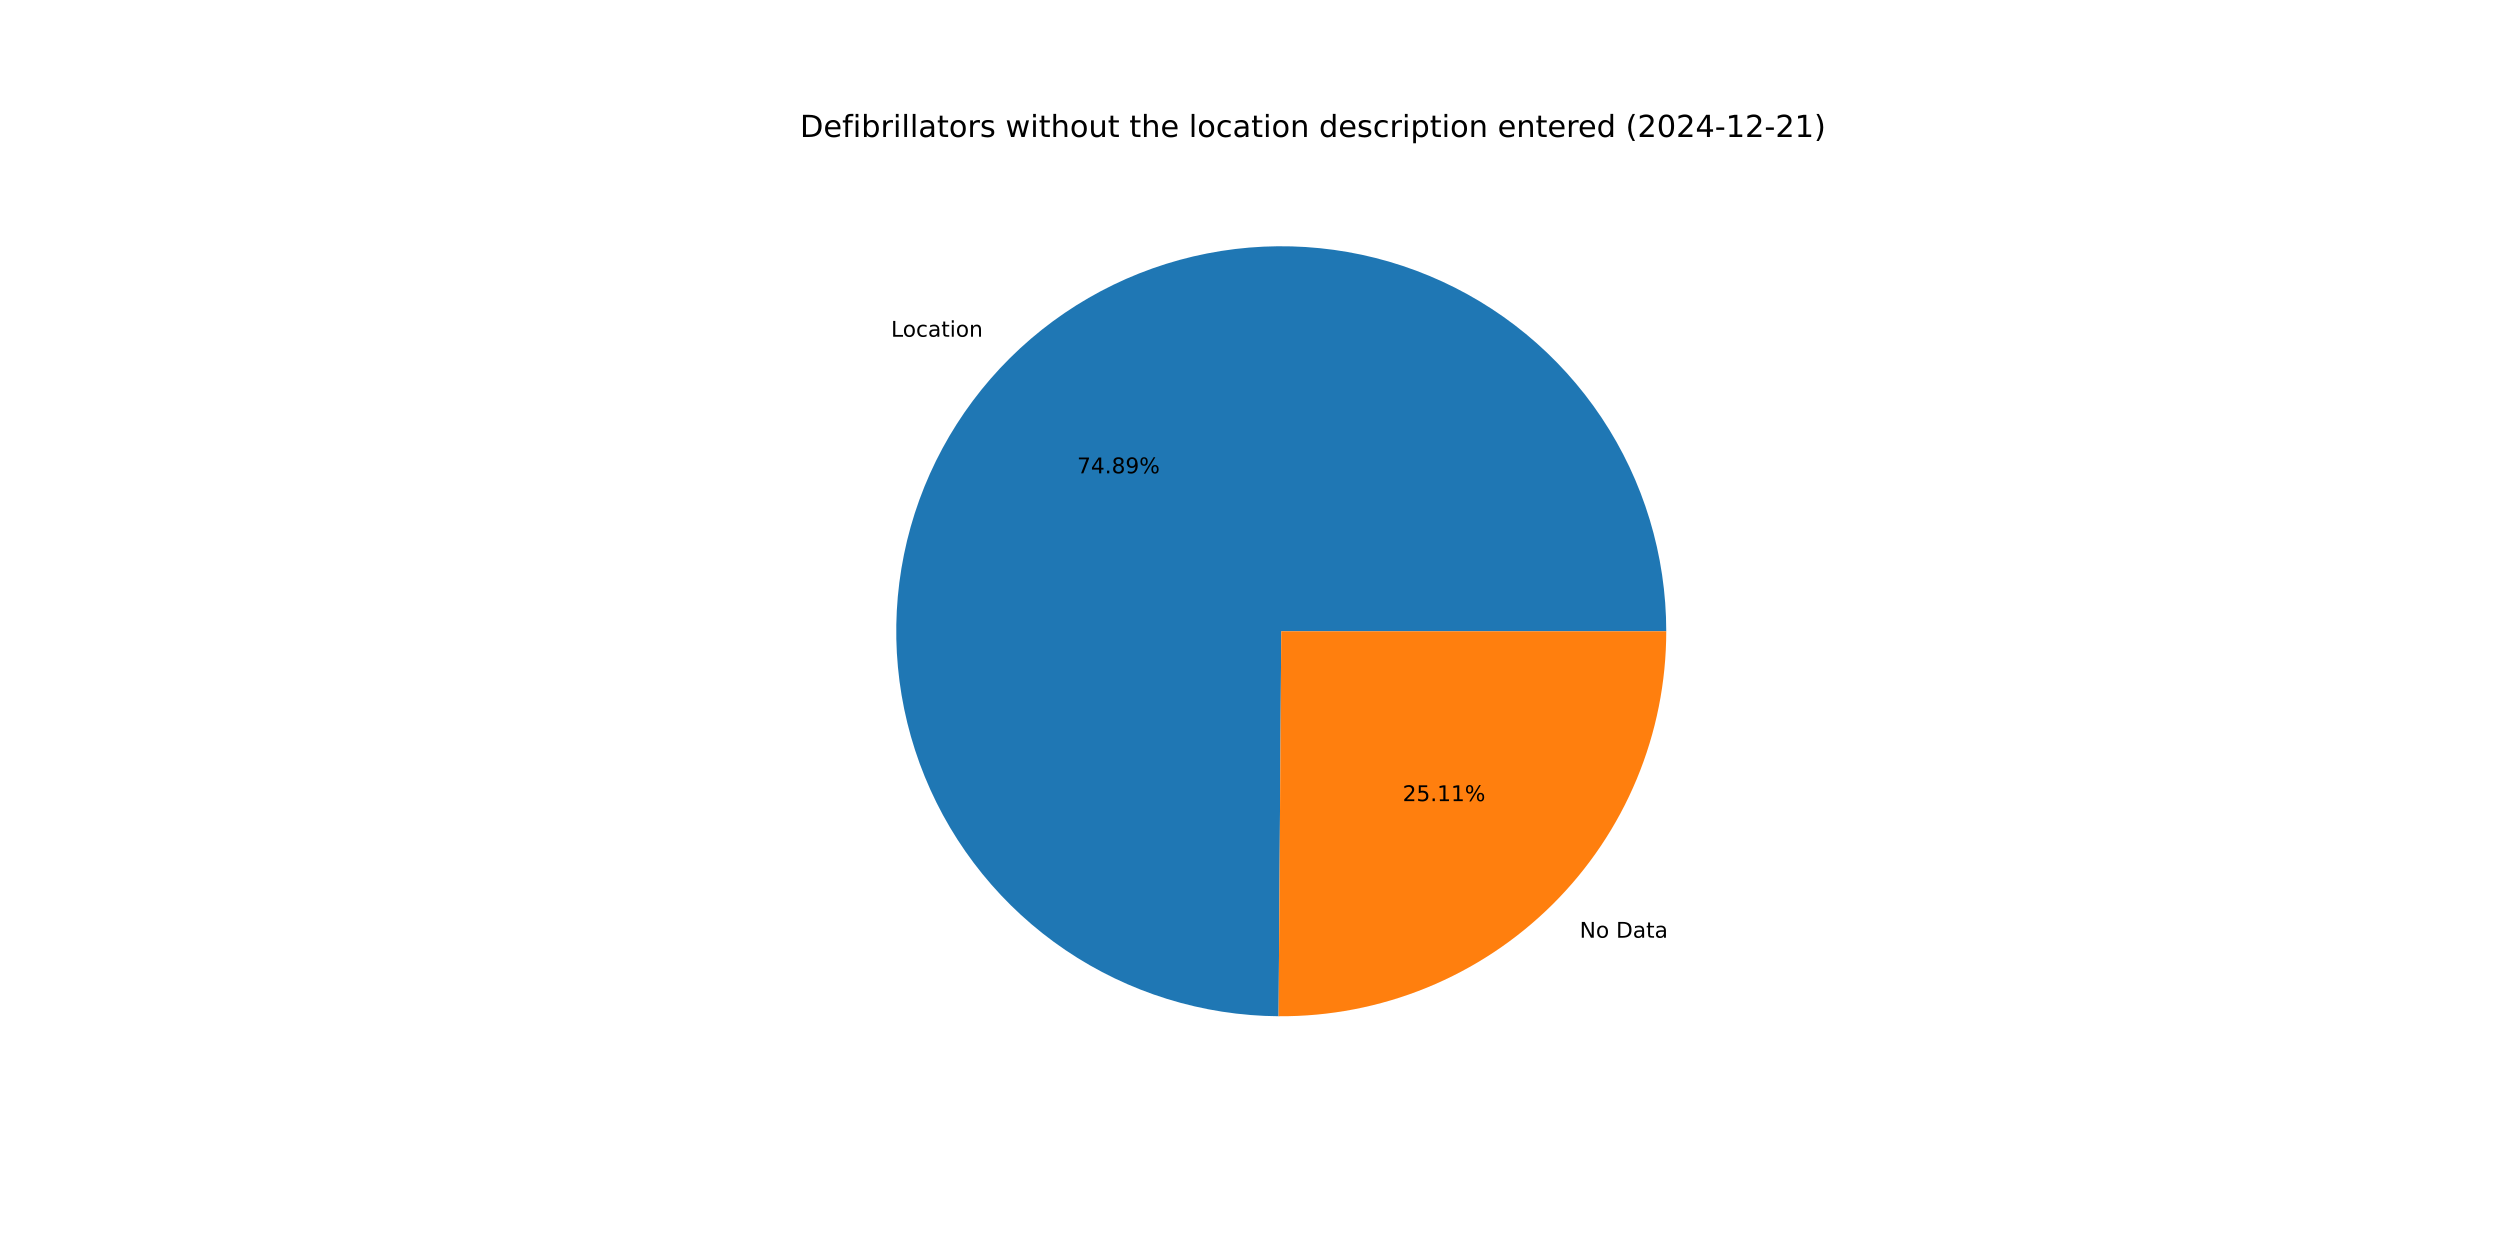
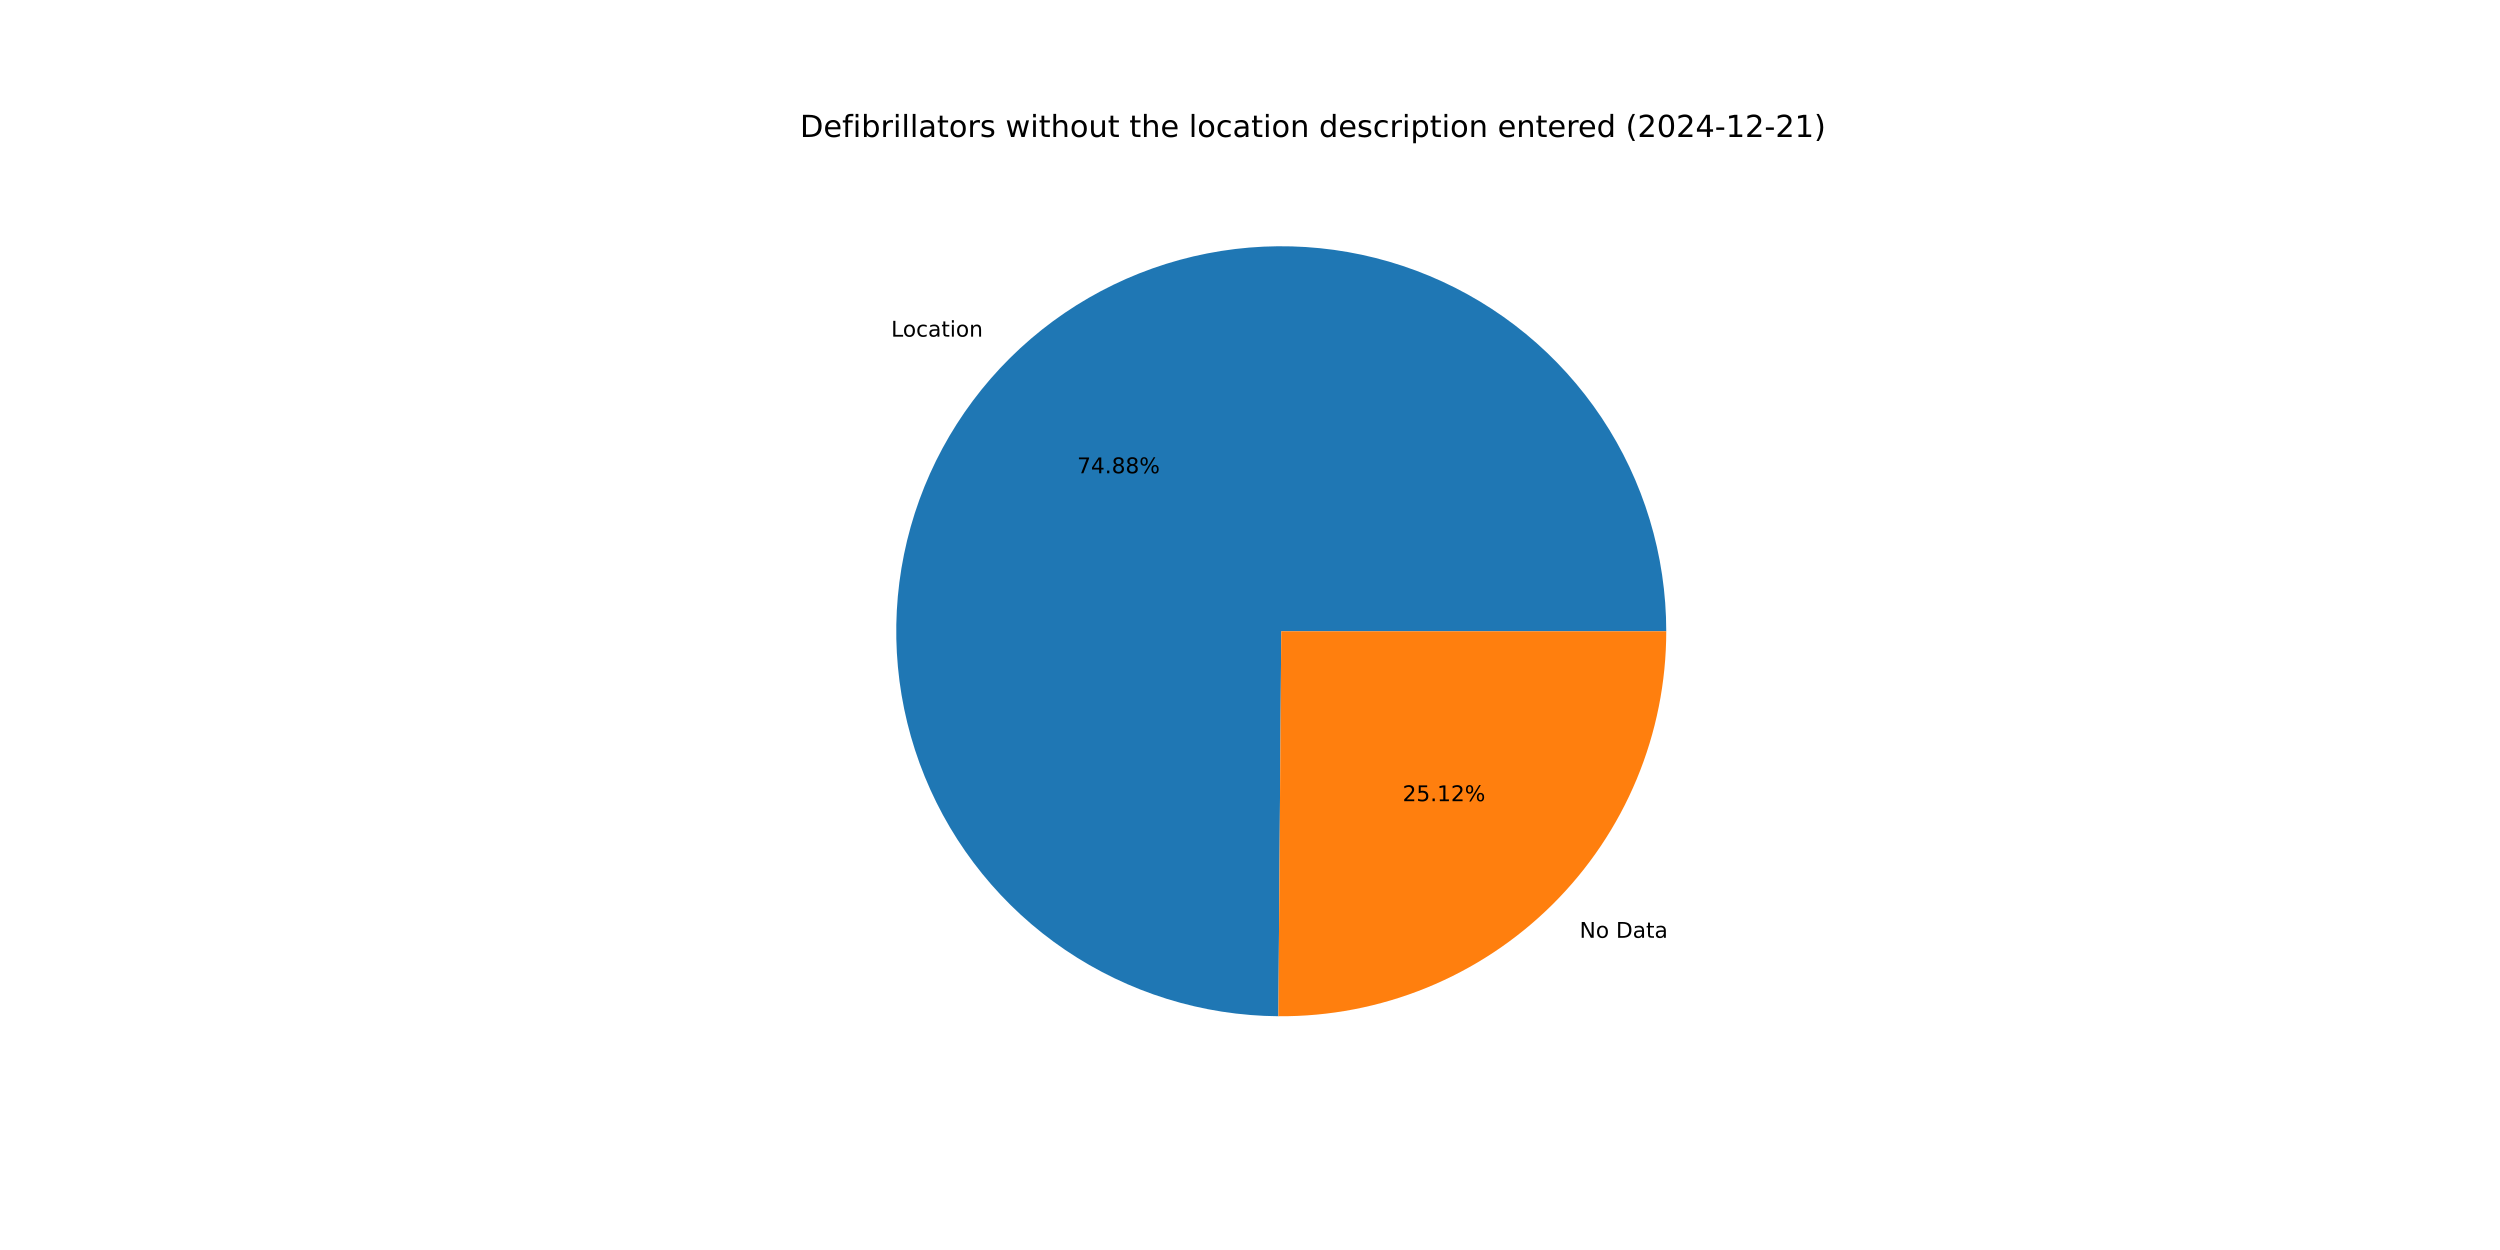
<svg xmlns="http://www.w3.org/2000/svg" xmlns:xlink="http://www.w3.org/1999/xlink" width="1152pt" height="576pt" viewBox="0 0 1152 576" version="1.1">
  <defs>
    <style type="text/css">*{stroke-linejoin: round; stroke-linecap: butt}</style>
  </defs>
  <g id="figure_1">
    <g id="patch_1">
      <path d="M 0 576  L 1152 576  L 1152 0  L 0 0  z " style="fill: #ffffff" />
    </g>
    <g id="axes_1">
      <g id="patch_2">
-         <path d="M 767.808 290.88  C 767.808 255.849 757.432 221.59 737.995 192.445  C 718.557 163.301 690.916 140.556 658.575 127.094  C 626.233 113.632 590.617 110.046 556.241 116.792  C 521.865 123.537 490.245 140.315 465.389 165  C 440.532 189.685 423.535 221.188 416.552 255.517  C 409.569 289.845 412.908 325.485 426.146 357.919  C 439.384 390.353 461.936 418.151 490.945 437.789  C 519.954 457.428 554.141 468.041 589.171 468.284  L 590.4 290.88  z " style="fill: #1f77b4" />
+         <path d="M 767.808 290.88  C 767.808 255.853 757.434 221.598 738.002 192.455  C 718.569 163.313 690.934 140.569 658.598 127.104  C 626.262 113.639 590.651 110.047 556.278 116.784  C 521.905 123.521 490.285 140.29 465.424 164.965  C 440.564 189.64 423.559 221.134 416.565 255.456  C 409.571 289.777 412.895 325.414 426.118 357.85  C 439.34 390.285 461.877 418.09 490.873 437.74  C 519.869 457.391 554.045 468.021 589.072 468.283  L 590.4 290.88  z " style="fill: #1f77b4" />
      </g>
      <g id="patch_3">
-         <path d="M 589.171 468.284  C 612.571 468.446 635.773 463.977 657.439 455.134  C 679.104 446.292 698.807 433.249 715.411 416.76  C 732.015 400.271 745.193 380.658 754.186 359.055  C 763.178 337.451 767.808 314.28 767.808 290.88  L 590.4 290.88  z " style="fill: #ff7f0e" />
+         <path d="M 589.072 468.283  C 612.48 468.458 635.693 463.999 657.37 455.162  C 679.046 446.326 698.762 433.286 715.376 416.795  C 731.99 400.305 745.178 380.688 754.176 359.078  C 763.175 337.468 767.808 314.289 767.808 290.88  L 590.4 290.88  z " style="fill: #ff7f0e" />
      </g>
      <g id="matplotlib.axis_1" />
      <g id="matplotlib.axis_2" />
      <g id="text_1">
-         <g transform="translate(410.5908 155.1713) scale(0.1 -0.1)">
+         <g transform="translate(410.6296 155.1327) scale(0.1 -0.1)">
          <defs>
            <path id="DejaVuSans-4c" d="M 628 4666  L 1259 4666  L 1259 531  L 3531 531  L 3531 0  L 628 0  L 628 4666  z " transform="scale(0.015625)" />
            <path id="DejaVuSans-6f" d="M 1959 3097  Q 1497 3097 1228 2736  Q 959 2375 959 1747  Q 959 1119 1226 758  Q 1494 397 1959 397  Q 2419 397 2687 759  Q 2956 1122 2956 1747  Q 2956 2369 2687 2733  Q 2419 3097 1959 3097  z M 1959 3584  Q 2709 3584 3137 3096  Q 3566 2609 3566 1747  Q 3566 888 3137 398  Q 2709 -91 1959 -91  Q 1206 -91 779 398  Q 353 888 353 1747  Q 353 2609 779 3096  Q 1206 3584 1959 3584  z " transform="scale(0.015625)" />
            <path id="DejaVuSans-63" d="M 3122 3366  L 3122 2828  Q 2878 2963 2633 3030  Q 2388 3097 2138 3097  Q 1578 3097 1268 2742  Q 959 2388 959 1747  Q 959 1106 1268 751  Q 1578 397 2138 397  Q 2388 397 2633 464  Q 2878 531 3122 666  L 3122 134  Q 2881 22 2623 -34  Q 2366 -91 2075 -91  Q 1284 -91 818 406  Q 353 903 353 1747  Q 353 2603 823 3093  Q 1294 3584 2113 3584  Q 2378 3584 2631 3529  Q 2884 3475 3122 3366  z " transform="scale(0.015625)" />
            <path id="DejaVuSans-61" d="M 2194 1759  Q 1497 1759 1228 1600  Q 959 1441 959 1056  Q 959 750 1161 570  Q 1363 391 1709 391  Q 2188 391 2477 730  Q 2766 1069 2766 1631  L 2766 1759  L 2194 1759  z M 3341 1997  L 3341 0  L 2766 0  L 2766 531  Q 2569 213 2275 61  Q 1981 -91 1556 -91  Q 1019 -91 701 211  Q 384 513 384 1019  Q 384 1609 779 1909  Q 1175 2209 1959 2209  L 2766 2209  L 2766 2266  Q 2766 2663 2505 2880  Q 2244 3097 1772 3097  Q 1472 3097 1187 3025  Q 903 2953 641 2809  L 641 3341  Q 956 3463 1253 3523  Q 1550 3584 1831 3584  Q 2591 3584 2966 3190  Q 3341 2797 3341 1997  z " transform="scale(0.015625)" />
            <path id="DejaVuSans-74" d="M 1172 4494  L 1172 3500  L 2356 3500  L 2356 3053  L 1172 3053  L 1172 1153  Q 1172 725 1289 603  Q 1406 481 1766 481  L 2356 481  L 2356 0  L 1766 0  Q 1100 0 847 248  Q 594 497 594 1153  L 594 3053  L 172 3053  L 172 3500  L 594 3500  L 594 4494  L 1172 4494  z " transform="scale(0.015625)" />
            <path id="DejaVuSans-69" d="M 603 3500  L 1178 3500  L 1178 0  L 603 0  L 603 3500  z M 603 4863  L 1178 4863  L 1178 4134  L 603 4134  L 603 4863  z " transform="scale(0.015625)" />
            <path id="DejaVuSans-6e" d="M 3513 2113  L 3513 0  L 2938 0  L 2938 2094  Q 2938 2591 2744 2837  Q 2550 3084 2163 3084  Q 1697 3084 1428 2787  Q 1159 2491 1159 1978  L 1159 0  L 581 0  L 581 3500  L 1159 3500  L 1159 2956  Q 1366 3272 1645 3428  Q 1925 3584 2291 3584  Q 2894 3584 3203 3211  Q 3513 2838 3513 2113  z " transform="scale(0.015625)" />
          </defs>
          <use xlink:href="#DejaVuSans-4c" />
          <use xlink:href="#DejaVuSans-6f" x="53.963" />
          <use xlink:href="#DejaVuSans-63" x="115.145" />
          <use xlink:href="#DejaVuSans-61" x="170.125" />
          <use xlink:href="#DejaVuSans-74" x="231.404" />
          <use xlink:href="#DejaVuSans-69" x="270.613" />
          <use xlink:href="#DejaVuSans-6f" x="298.396" />
          <use xlink:href="#DejaVuSans-6e" x="359.578" />
        </g>
      </g>
      <g id="text_2">
-         <g transform="translate(496.3284 218.1113) scale(0.1 -0.1)">
+         <g transform="translate(496.3496 218.0903) scale(0.1 -0.1)">
          <defs>
            <path id="DejaVuSans-37" d="M 525 4666  L 3525 4666  L 3525 4397  L 1831 0  L 1172 0  L 2766 4134  L 525 4134  L 525 4666  z " transform="scale(0.015625)" />
            <path id="DejaVuSans-34" d="M 2419 4116  L 825 1625  L 2419 1625  L 2419 4116  z M 2253 4666  L 3047 4666  L 3047 1625  L 3713 1625  L 3713 1100  L 3047 1100  L 3047 0  L 2419 0  L 2419 1100  L 313 1100  L 313 1709  L 2253 4666  z " transform="scale(0.015625)" />
            <path id="DejaVuSans-2e" d="M 684 794  L 1344 794  L 1344 0  L 684 0  L 684 794  z " transform="scale(0.015625)" />
            <path id="DejaVuSans-38" d="M 2034 2216  Q 1584 2216 1326 1975  Q 1069 1734 1069 1313  Q 1069 891 1326 650  Q 1584 409 2034 409  Q 2484 409 2743 651  Q 3003 894 3003 1313  Q 3003 1734 2745 1975  Q 2488 2216 2034 2216  z M 1403 2484  Q 997 2584 770 2862  Q 544 3141 544 3541  Q 544 4100 942 4425  Q 1341 4750 2034 4750  Q 2731 4750 3128 4425  Q 3525 4100 3525 3541  Q 3525 3141 3298 2862  Q 3072 2584 2669 2484  Q 3125 2378 3379 2068  Q 3634 1759 3634 1313  Q 3634 634 3220 271  Q 2806 -91 2034 -91  Q 1263 -91 848 271  Q 434 634 434 1313  Q 434 1759 690 2068  Q 947 2378 1403 2484  z M 1172 3481  Q 1172 3119 1398 2916  Q 1625 2713 2034 2713  Q 2441 2713 2670 2916  Q 2900 3119 2900 3481  Q 2900 3844 2670 4047  Q 2441 4250 2034 4250  Q 1625 4250 1398 4047  Q 1172 3844 1172 3481  z " transform="scale(0.015625)" />
-             <path id="DejaVuSans-39" d="M 703 97  L 703 672  Q 941 559 1184 500  Q 1428 441 1663 441  Q 2288 441 2617 861  Q 2947 1281 2994 2138  Q 2813 1869 2534 1725  Q 2256 1581 1919 1581  Q 1219 1581 811 2004  Q 403 2428 403 3163  Q 403 3881 828 4315  Q 1253 4750 1959 4750  Q 2769 4750 3195 4129  Q 3622 3509 3622 2328  Q 3622 1225 3098 567  Q 2575 -91 1691 -91  Q 1453 -91 1209 -44  Q 966 3 703 97  z M 1959 2075  Q 2384 2075 2632 2365  Q 2881 2656 2881 3163  Q 2881 3666 2632 3958  Q 2384 4250 1959 4250  Q 1534 4250 1286 3958  Q 1038 3666 1038 3163  Q 1038 2656 1286 2365  Q 1534 2075 1959 2075  z " transform="scale(0.015625)" />
            <path id="DejaVuSans-25" d="M 4653 2053  Q 4381 2053 4226 1822  Q 4072 1591 4072 1178  Q 4072 772 4226 539  Q 4381 306 4653 306  Q 4919 306 5073 539  Q 5228 772 5228 1178  Q 5228 1588 5073 1820  Q 4919 2053 4653 2053  z M 4653 2450  Q 5147 2450 5437 2106  Q 5728 1763 5728 1178  Q 5728 594 5436 251  Q 5144 -91 4653 -91  Q 4153 -91 3862 251  Q 3572 594 3572 1178  Q 3572 1766 3864 2108  Q 4156 2450 4653 2450  z M 1428 4353  Q 1159 4353 1004 4120  Q 850 3888 850 3481  Q 850 3069 1003 2837  Q 1156 2606 1428 2606  Q 1700 2606 1854 2837  Q 2009 3069 2009 3481  Q 2009 3884 1853 4118  Q 1697 4353 1428 4353  z M 4250 4750  L 4750 4750  L 1831 -91  L 1331 -91  L 4250 4750  z M 1428 4750  Q 1922 4750 2215 4408  Q 2509 4066 2509 3481  Q 2509 2891 2217 2550  Q 1925 2209 1428 2209  Q 931 2209 642 2551  Q 353 2894 353 3481  Q 353 4063 643 4406  Q 934 4750 1428 4750  z " transform="scale(0.015625)" />
          </defs>
          <use xlink:href="#DejaVuSans-37" />
          <use xlink:href="#DejaVuSans-34" x="63.623" />
          <use xlink:href="#DejaVuSans-2e" x="127.246" />
          <use xlink:href="#DejaVuSans-38" x="159.033" />
-           <use xlink:href="#DejaVuSans-39" x="222.656" />
+           <use xlink:href="#DejaVuSans-38" x="222.656" />
          <use xlink:href="#DejaVuSans-25" x="286.279" />
        </g>
      </g>
      <g id="text_3">
-         <g transform="translate(727.9123 432.1075) scale(0.1 -0.1)">
+         <g transform="translate(727.8735 432.146) scale(0.1 -0.1)">
          <defs>
            <path id="DejaVuSans-4e" d="M 628 4666  L 1478 4666  L 3547 763  L 3547 4666  L 4159 4666  L 4159 0  L 3309 0  L 1241 3903  L 1241 0  L 628 0  L 628 4666  z " transform="scale(0.015625)" />
            <path id="DejaVuSans-20" transform="scale(0.015625)" />
            <path id="DejaVuSans-44" d="M 1259 4147  L 1259 519  L 2022 519  Q 2988 519 3436 956  Q 3884 1394 3884 2338  Q 3884 3275 3436 3711  Q 2988 4147 2022 4147  L 1259 4147  z M 628 4666  L 1925 4666  Q 3281 4666 3915 4102  Q 4550 3538 4550 2338  Q 4550 1131 3912 565  Q 3275 0 1925 0  L 628 0  L 628 4666  z " transform="scale(0.015625)" />
          </defs>
          <use xlink:href="#DejaVuSans-4e" />
          <use xlink:href="#DejaVuSans-6f" x="74.805" />
          <use xlink:href="#DejaVuSans-20" x="135.986" />
          <use xlink:href="#DejaVuSans-44" x="167.773" />
          <use xlink:href="#DejaVuSans-61" x="244.775" />
          <use xlink:href="#DejaVuSans-74" x="306.055" />
          <use xlink:href="#DejaVuSans-61" x="345.264" />
        </g>
      </g>
      <g id="text_4">
-         <g transform="translate(646.3419 369.1674) scale(0.1 -0.1)">
+         <g transform="translate(646.3207 369.1884) scale(0.1 -0.1)">
          <defs>
            <path id="DejaVuSans-32" d="M 1228 531  L 3431 531  L 3431 0  L 469 0  L 469 531  Q 828 903 1448 1529  Q 2069 2156 2228 2338  Q 2531 2678 2651 2914  Q 2772 3150 2772 3378  Q 2772 3750 2511 3984  Q 2250 4219 1831 4219  Q 1534 4219 1204 4116  Q 875 4013 500 3803  L 500 4441  Q 881 4594 1212 4672  Q 1544 4750 1819 4750  Q 2544 4750 2975 4387  Q 3406 4025 3406 3419  Q 3406 3131 3298 2873  Q 3191 2616 2906 2266  Q 2828 2175 2409 1742  Q 1991 1309 1228 531  z " transform="scale(0.015625)" />
            <path id="DejaVuSans-35" d="M 691 4666  L 3169 4666  L 3169 4134  L 1269 4134  L 1269 2991  Q 1406 3038 1543 3061  Q 1681 3084 1819 3084  Q 2600 3084 3056 2656  Q 3513 2228 3513 1497  Q 3513 744 3044 326  Q 2575 -91 1722 -91  Q 1428 -91 1123 -41  Q 819 9 494 109  L 494 744  Q 775 591 1075 516  Q 1375 441 1709 441  Q 2250 441 2565 725  Q 2881 1009 2881 1497  Q 2881 1984 2565 2268  Q 2250 2553 1709 2553  Q 1456 2553 1204 2497  Q 953 2441 691 2322  L 691 4666  z " transform="scale(0.015625)" />
            <path id="DejaVuSans-31" d="M 794 531  L 1825 531  L 1825 4091  L 703 3866  L 703 4441  L 1819 4666  L 2450 4666  L 2450 531  L 3481 531  L 3481 0  L 794 0  L 794 531  z " transform="scale(0.015625)" />
          </defs>
          <use xlink:href="#DejaVuSans-32" />
          <use xlink:href="#DejaVuSans-35" x="63.623" />
          <use xlink:href="#DejaVuSans-2e" x="127.246" />
          <use xlink:href="#DejaVuSans-31" x="159.033" />
-           <use xlink:href="#DejaVuSans-31" x="222.656" />
+           <use xlink:href="#DejaVuSans-32" x="222.656" />
          <use xlink:href="#DejaVuSans-25" x="286.279" />
        </g>
      </g>
      <g id="text_5">
        <g transform="translate(368.64 63.12) scale(0.14 -0.14)">
          <defs>
            <path id="DejaVuSans-65" d="M 3597 1894  L 3597 1613  L 953 1613  Q 991 1019 1311 708  Q 1631 397 2203 397  Q 2534 397 2845 478  Q 3156 559 3463 722  L 3463 178  Q 3153 47 2828 -22  Q 2503 -91 2169 -91  Q 1331 -91 842 396  Q 353 884 353 1716  Q 353 2575 817 3079  Q 1281 3584 2069 3584  Q 2775 3584 3186 3129  Q 3597 2675 3597 1894  z M 3022 2063  Q 3016 2534 2758 2815  Q 2500 3097 2075 3097  Q 1594 3097 1305 2825  Q 1016 2553 972 2059  L 3022 2063  z " transform="scale(0.015625)" />
            <path id="DejaVuSans-66" d="M 2375 4863  L 2375 4384  L 1825 4384  Q 1516 4384 1395 4259  Q 1275 4134 1275 3809  L 1275 3500  L 2222 3500  L 2222 3053  L 1275 3053  L 1275 0  L 697 0  L 697 3053  L 147 3053  L 147 3500  L 697 3500  L 697 3744  Q 697 4328 969 4595  Q 1241 4863 1831 4863  L 2375 4863  z " transform="scale(0.015625)" />
            <path id="DejaVuSans-62" d="M 3116 1747  Q 3116 2381 2855 2742  Q 2594 3103 2138 3103  Q 1681 3103 1420 2742  Q 1159 2381 1159 1747  Q 1159 1113 1420 752  Q 1681 391 2138 391  Q 2594 391 2855 752  Q 3116 1113 3116 1747  z M 1159 2969  Q 1341 3281 1617 3432  Q 1894 3584 2278 3584  Q 2916 3584 3314 3078  Q 3713 2572 3713 1747  Q 3713 922 3314 415  Q 2916 -91 2278 -91  Q 1894 -91 1617 61  Q 1341 213 1159 525  L 1159 0  L 581 0  L 581 4863  L 1159 4863  L 1159 2969  z " transform="scale(0.015625)" />
            <path id="DejaVuSans-72" d="M 2631 2963  Q 2534 3019 2420 3045  Q 2306 3072 2169 3072  Q 1681 3072 1420 2755  Q 1159 2438 1159 1844  L 1159 0  L 581 0  L 581 3500  L 1159 3500  L 1159 2956  Q 1341 3275 1631 3429  Q 1922 3584 2338 3584  Q 2397 3584 2469 3576  Q 2541 3569 2628 3553  L 2631 2963  z " transform="scale(0.015625)" />
            <path id="DejaVuSans-6c" d="M 603 4863  L 1178 4863  L 1178 0  L 603 0  L 603 4863  z " transform="scale(0.015625)" />
            <path id="DejaVuSans-73" d="M 2834 3397  L 2834 2853  Q 2591 2978 2328 3040  Q 2066 3103 1784 3103  Q 1356 3103 1142 2972  Q 928 2841 928 2578  Q 928 2378 1081 2264  Q 1234 2150 1697 2047  L 1894 2003  Q 2506 1872 2764 1633  Q 3022 1394 3022 966  Q 3022 478 2636 193  Q 2250 -91 1575 -91  Q 1294 -91 989 -36  Q 684 19 347 128  L 347 722  Q 666 556 975 473  Q 1284 391 1588 391  Q 1994 391 2212 530  Q 2431 669 2431 922  Q 2431 1156 2273 1281  Q 2116 1406 1581 1522  L 1381 1569  Q 847 1681 609 1914  Q 372 2147 372 2553  Q 372 3047 722 3315  Q 1072 3584 1716 3584  Q 2034 3584 2315 3537  Q 2597 3491 2834 3397  z " transform="scale(0.015625)" />
            <path id="DejaVuSans-77" d="M 269 3500  L 844 3500  L 1563 769  L 2278 3500  L 2956 3500  L 3675 769  L 4391 3500  L 4966 3500  L 4050 0  L 3372 0  L 2619 2869  L 1863 0  L 1184 0  L 269 3500  z " transform="scale(0.015625)" />
            <path id="DejaVuSans-68" d="M 3513 2113  L 3513 0  L 2938 0  L 2938 2094  Q 2938 2591 2744 2837  Q 2550 3084 2163 3084  Q 1697 3084 1428 2787  Q 1159 2491 1159 1978  L 1159 0  L 581 0  L 581 4863  L 1159 4863  L 1159 2956  Q 1366 3272 1645 3428  Q 1925 3584 2291 3584  Q 2894 3584 3203 3211  Q 3513 2838 3513 2113  z " transform="scale(0.015625)" />
            <path id="DejaVuSans-75" d="M 544 1381  L 544 3500  L 1119 3500  L 1119 1403  Q 1119 906 1312 657  Q 1506 409 1894 409  Q 2359 409 2629 706  Q 2900 1003 2900 1516  L 2900 3500  L 3475 3500  L 3475 0  L 2900 0  L 2900 538  Q 2691 219 2414 64  Q 2138 -91 1772 -91  Q 1169 -91 856 284  Q 544 659 544 1381  z M 1991 3584  L 1991 3584  z " transform="scale(0.015625)" />
            <path id="DejaVuSans-64" d="M 2906 2969  L 2906 4863  L 3481 4863  L 3481 0  L 2906 0  L 2906 525  Q 2725 213 2448 61  Q 2172 -91 1784 -91  Q 1150 -91 751 415  Q 353 922 353 1747  Q 353 2572 751 3078  Q 1150 3584 1784 3584  Q 2172 3584 2448 3432  Q 2725 3281 2906 2969  z M 947 1747  Q 947 1113 1208 752  Q 1469 391 1925 391  Q 2381 391 2643 752  Q 2906 1113 2906 1747  Q 2906 2381 2643 2742  Q 2381 3103 1925 3103  Q 1469 3103 1208 2742  Q 947 2381 947 1747  z " transform="scale(0.015625)" />
            <path id="DejaVuSans-70" d="M 1159 525  L 1159 -1331  L 581 -1331  L 581 3500  L 1159 3500  L 1159 2969  Q 1341 3281 1617 3432  Q 1894 3584 2278 3584  Q 2916 3584 3314 3078  Q 3713 2572 3713 1747  Q 3713 922 3314 415  Q 2916 -91 2278 -91  Q 1894 -91 1617 61  Q 1341 213 1159 525  z M 3116 1747  Q 3116 2381 2855 2742  Q 2594 3103 2138 3103  Q 1681 3103 1420 2742  Q 1159 2381 1159 1747  Q 1159 1113 1420 752  Q 1681 391 2138 391  Q 2594 391 2855 752  Q 3116 1113 3116 1747  z " transform="scale(0.015625)" />
            <path id="DejaVuSans-28" d="M 1984 4856  Q 1566 4138 1362 3434  Q 1159 2731 1159 2009  Q 1159 1288 1364 580  Q 1569 -128 1984 -844  L 1484 -844  Q 1016 -109 783 600  Q 550 1309 550 2009  Q 550 2706 781 3412  Q 1013 4119 1484 4856  L 1984 4856  z " transform="scale(0.015625)" />
            <path id="DejaVuSans-30" d="M 2034 4250  Q 1547 4250 1301 3770  Q 1056 3291 1056 2328  Q 1056 1369 1301 889  Q 1547 409 2034 409  Q 2525 409 2770 889  Q 3016 1369 3016 2328  Q 3016 3291 2770 3770  Q 2525 4250 2034 4250  z M 2034 4750  Q 2819 4750 3233 4129  Q 3647 3509 3647 2328  Q 3647 1150 3233 529  Q 2819 -91 2034 -91  Q 1250 -91 836 529  Q 422 1150 422 2328  Q 422 3509 836 4129  Q 1250 4750 2034 4750  z " transform="scale(0.015625)" />
            <path id="DejaVuSans-2d" d="M 313 2009  L 1997 2009  L 1997 1497  L 313 1497  L 313 2009  z " transform="scale(0.015625)" />
            <path id="DejaVuSans-29" d="M 513 4856  L 1013 4856  Q 1481 4119 1714 3412  Q 1947 2706 1947 2009  Q 1947 1309 1714 600  Q 1481 -109 1013 -844  L 513 -844  Q 928 -128 1133 580  Q 1338 1288 1338 2009  Q 1338 2731 1133 3434  Q 928 4138 513 4856  z " transform="scale(0.015625)" />
          </defs>
          <use xlink:href="#DejaVuSans-44" />
          <use xlink:href="#DejaVuSans-65" x="77.002" />
          <use xlink:href="#DejaVuSans-66" x="138.525" />
          <use xlink:href="#DejaVuSans-69" x="173.73" />
          <use xlink:href="#DejaVuSans-62" x="201.514" />
          <use xlink:href="#DejaVuSans-72" x="264.99" />
          <use xlink:href="#DejaVuSans-69" x="306.104" />
          <use xlink:href="#DejaVuSans-6c" x="333.887" />
          <use xlink:href="#DejaVuSans-6c" x="361.67" />
          <use xlink:href="#DejaVuSans-61" x="389.453" />
          <use xlink:href="#DejaVuSans-74" x="450.732" />
          <use xlink:href="#DejaVuSans-6f" x="489.941" />
          <use xlink:href="#DejaVuSans-72" x="551.123" />
          <use xlink:href="#DejaVuSans-73" x="592.236" />
          <use xlink:href="#DejaVuSans-20" x="644.336" />
          <use xlink:href="#DejaVuSans-77" x="676.123" />
          <use xlink:href="#DejaVuSans-69" x="757.91" />
          <use xlink:href="#DejaVuSans-74" x="785.693" />
          <use xlink:href="#DejaVuSans-68" x="824.902" />
          <use xlink:href="#DejaVuSans-6f" x="888.281" />
          <use xlink:href="#DejaVuSans-75" x="949.463" />
          <use xlink:href="#DejaVuSans-74" x="1012.842" />
          <use xlink:href="#DejaVuSans-20" x="1052.051" />
          <use xlink:href="#DejaVuSans-74" x="1083.838" />
          <use xlink:href="#DejaVuSans-68" x="1123.047" />
          <use xlink:href="#DejaVuSans-65" x="1186.426" />
          <use xlink:href="#DejaVuSans-20" x="1247.949" />
          <use xlink:href="#DejaVuSans-6c" x="1279.736" />
          <use xlink:href="#DejaVuSans-6f" x="1307.52" />
          <use xlink:href="#DejaVuSans-63" x="1368.701" />
          <use xlink:href="#DejaVuSans-61" x="1423.682" />
          <use xlink:href="#DejaVuSans-74" x="1484.961" />
          <use xlink:href="#DejaVuSans-69" x="1524.17" />
          <use xlink:href="#DejaVuSans-6f" x="1551.953" />
          <use xlink:href="#DejaVuSans-6e" x="1613.135" />
          <use xlink:href="#DejaVuSans-20" x="1676.514" />
          <use xlink:href="#DejaVuSans-64" x="1708.301" />
          <use xlink:href="#DejaVuSans-65" x="1771.777" />
          <use xlink:href="#DejaVuSans-73" x="1833.301" />
          <use xlink:href="#DejaVuSans-63" x="1885.4" />
          <use xlink:href="#DejaVuSans-72" x="1940.381" />
          <use xlink:href="#DejaVuSans-69" x="1981.494" />
          <use xlink:href="#DejaVuSans-70" x="2009.277" />
          <use xlink:href="#DejaVuSans-74" x="2072.754" />
          <use xlink:href="#DejaVuSans-69" x="2111.963" />
          <use xlink:href="#DejaVuSans-6f" x="2139.746" />
          <use xlink:href="#DejaVuSans-6e" x="2200.928" />
          <use xlink:href="#DejaVuSans-20" x="2264.307" />
          <use xlink:href="#DejaVuSans-65" x="2296.094" />
          <use xlink:href="#DejaVuSans-6e" x="2357.617" />
          <use xlink:href="#DejaVuSans-74" x="2420.996" />
          <use xlink:href="#DejaVuSans-65" x="2460.205" />
          <use xlink:href="#DejaVuSans-72" x="2521.729" />
          <use xlink:href="#DejaVuSans-65" x="2560.592" />
          <use xlink:href="#DejaVuSans-64" x="2622.115" />
          <use xlink:href="#DejaVuSans-20" x="2685.592" />
          <use xlink:href="#DejaVuSans-28" x="2717.379" />
          <use xlink:href="#DejaVuSans-32" x="2756.393" />
          <use xlink:href="#DejaVuSans-30" x="2820.016" />
          <use xlink:href="#DejaVuSans-32" x="2883.639" />
          <use xlink:href="#DejaVuSans-34" x="2947.262" />
          <use xlink:href="#DejaVuSans-2d" x="3010.885" />
          <use xlink:href="#DejaVuSans-31" x="3046.969" />
          <use xlink:href="#DejaVuSans-32" x="3110.592" />
          <use xlink:href="#DejaVuSans-2d" x="3174.215" />
          <use xlink:href="#DejaVuSans-32" x="3210.299" />
          <use xlink:href="#DejaVuSans-31" x="3273.922" />
          <use xlink:href="#DejaVuSans-29" x="3337.545" />
        </g>
      </g>
    </g>
  </g>
</svg>
